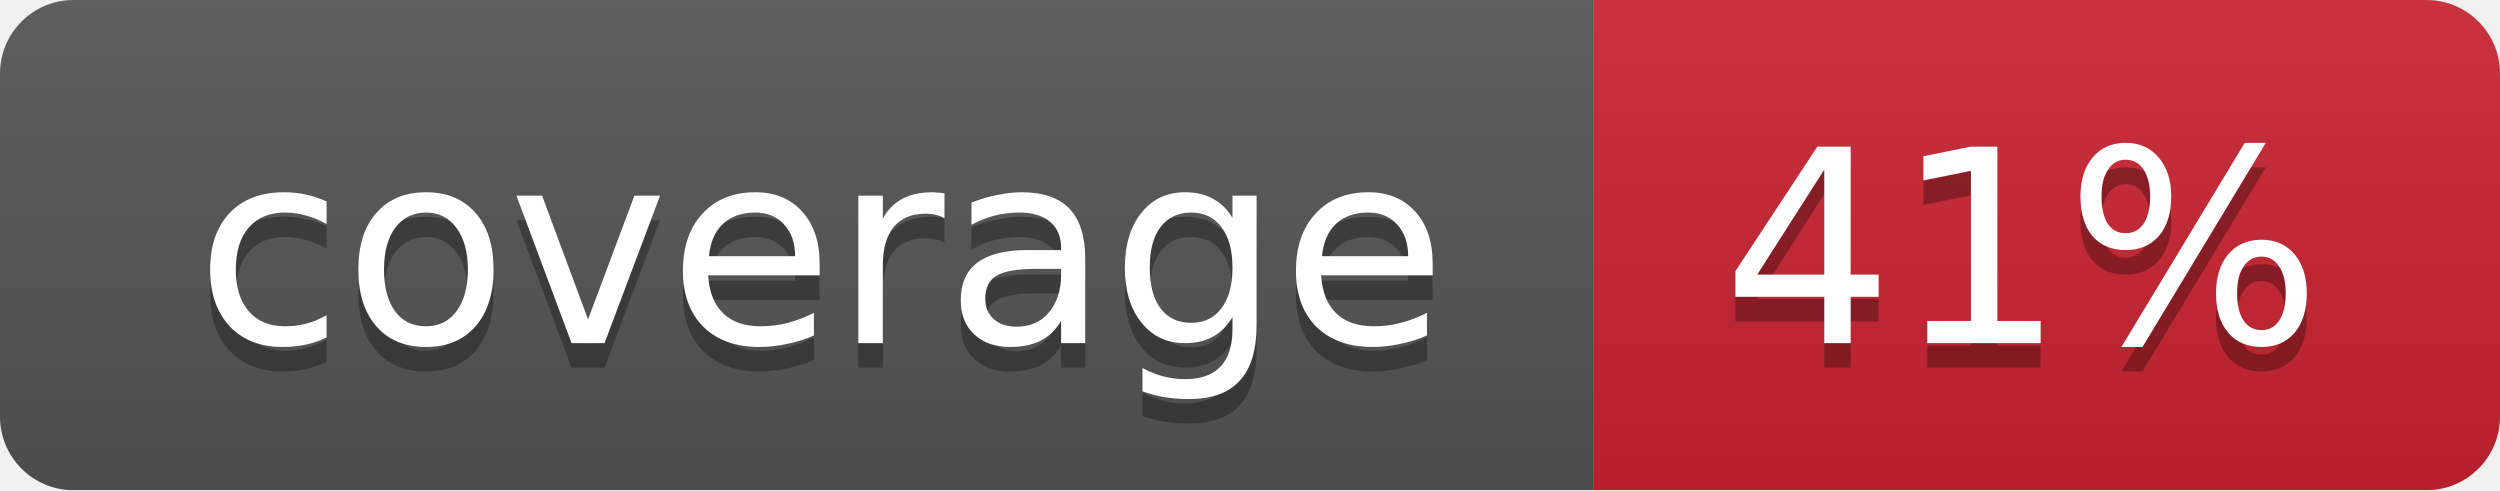
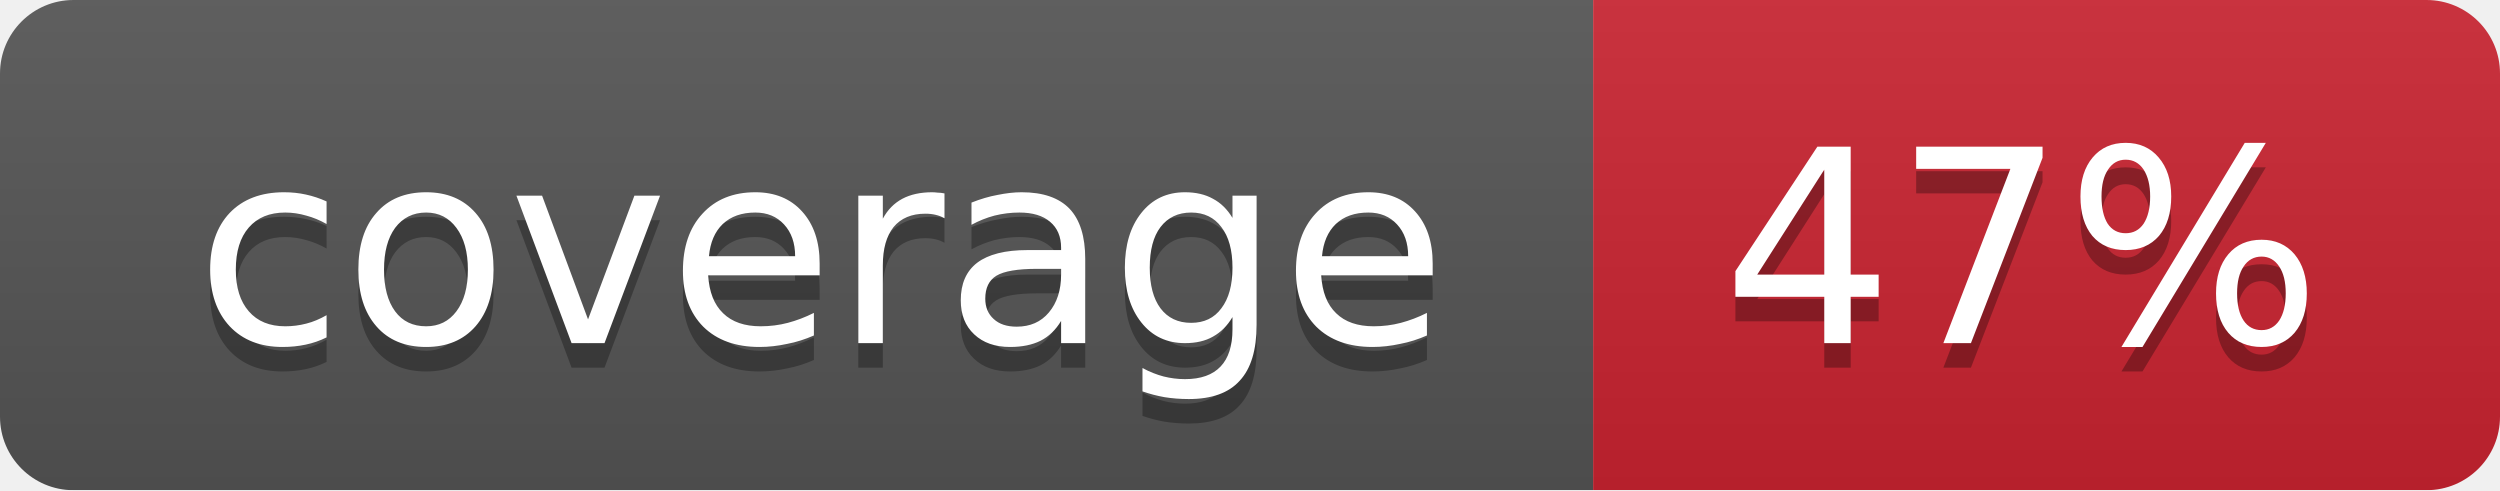
<svg xmlns="http://www.w3.org/2000/svg" width="102" height="20">
  <linearGradient id="smooth" x2="0" y2="100%">
    <stop offset="0" stop-color="#bbb" stop-opacity=".1" />
    <stop offset="1" stop-opacity=".1" />
  </linearGradient>
  <mask id="round">
    <rect width="102" height="20" rx="3" fill="#fff" />
  </mask>
  <g mask="url(#round)">
    <rect width="65" height="20" fill="#555" />
    <rect x="65" width="37" height="20" fill="#cb2431" />
    <rect width="102" height="20" fill="url(#smooth)" />
  </g>
  <g fill="#fff" text-anchor="middle" font-family="DejaVu Sans,Verdana,Geneva,sans-serif" font-size="11">
    <text x="33.5" y="15" fill="#010101" fill-opacity=".3">coverage</text>
    <text x="33.5" y="14">coverage</text>
-     <text x="82.5" y="15" fill="#010101" fill-opacity=".3">41%</text>
-     <text x="82.5" y="14">41%</text>
+     <text x="82.5" y="15" fill="#010101" fill-opacity=".3">47%</text>
+     <text x="82.5" y="14">47%</text>
  </g>
</svg>
